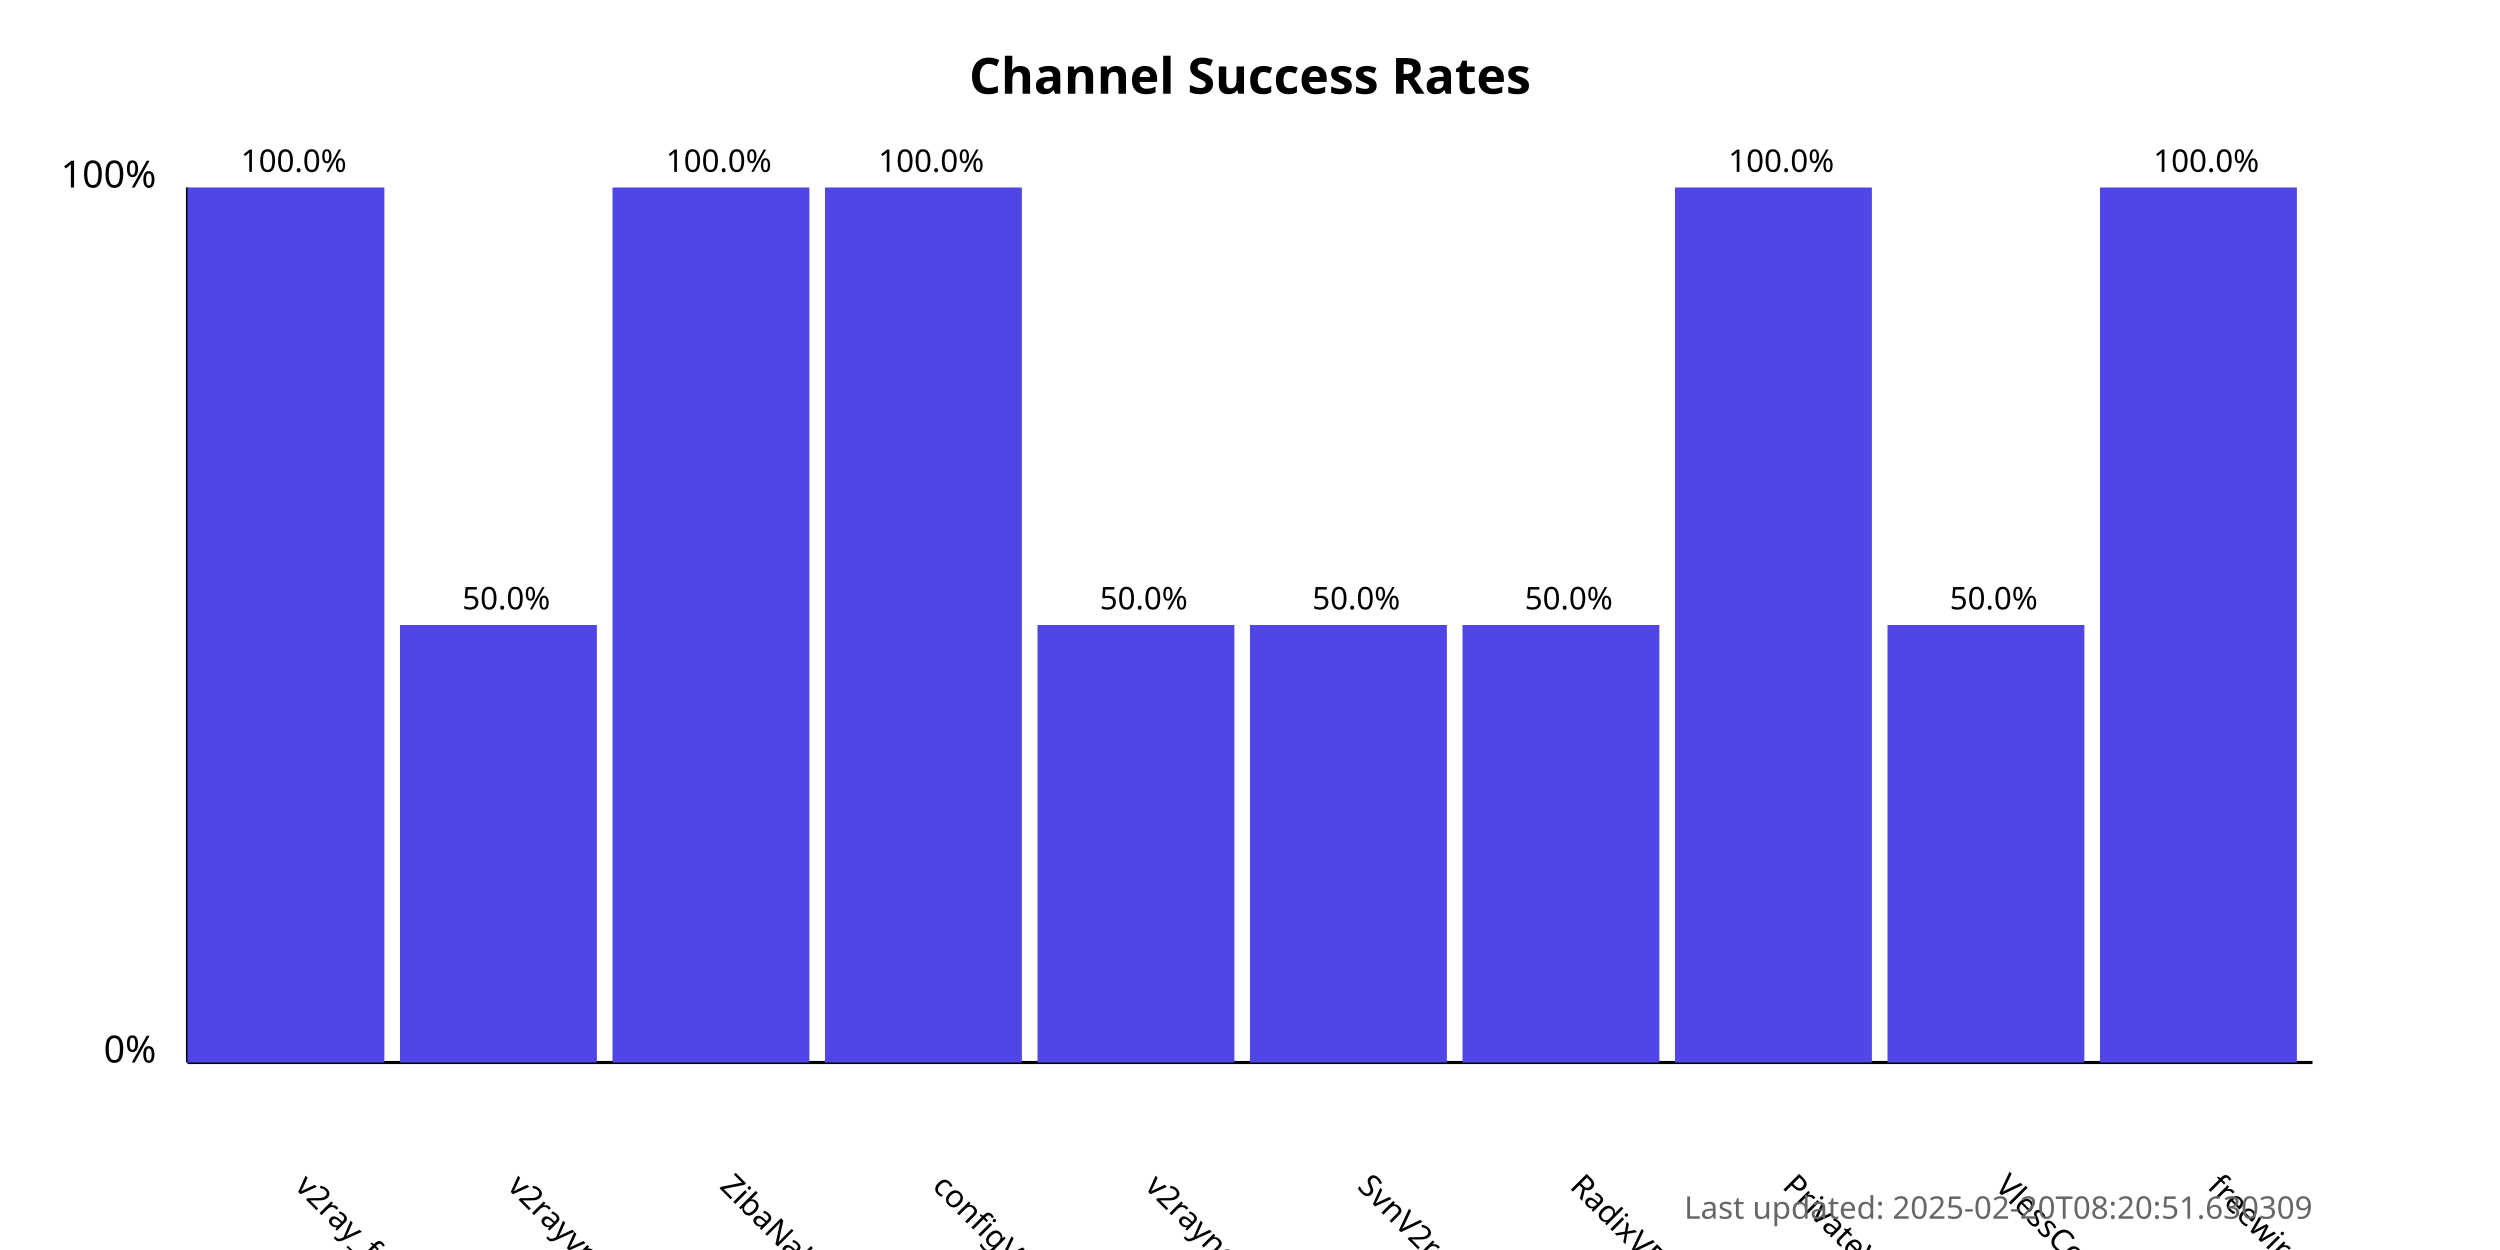
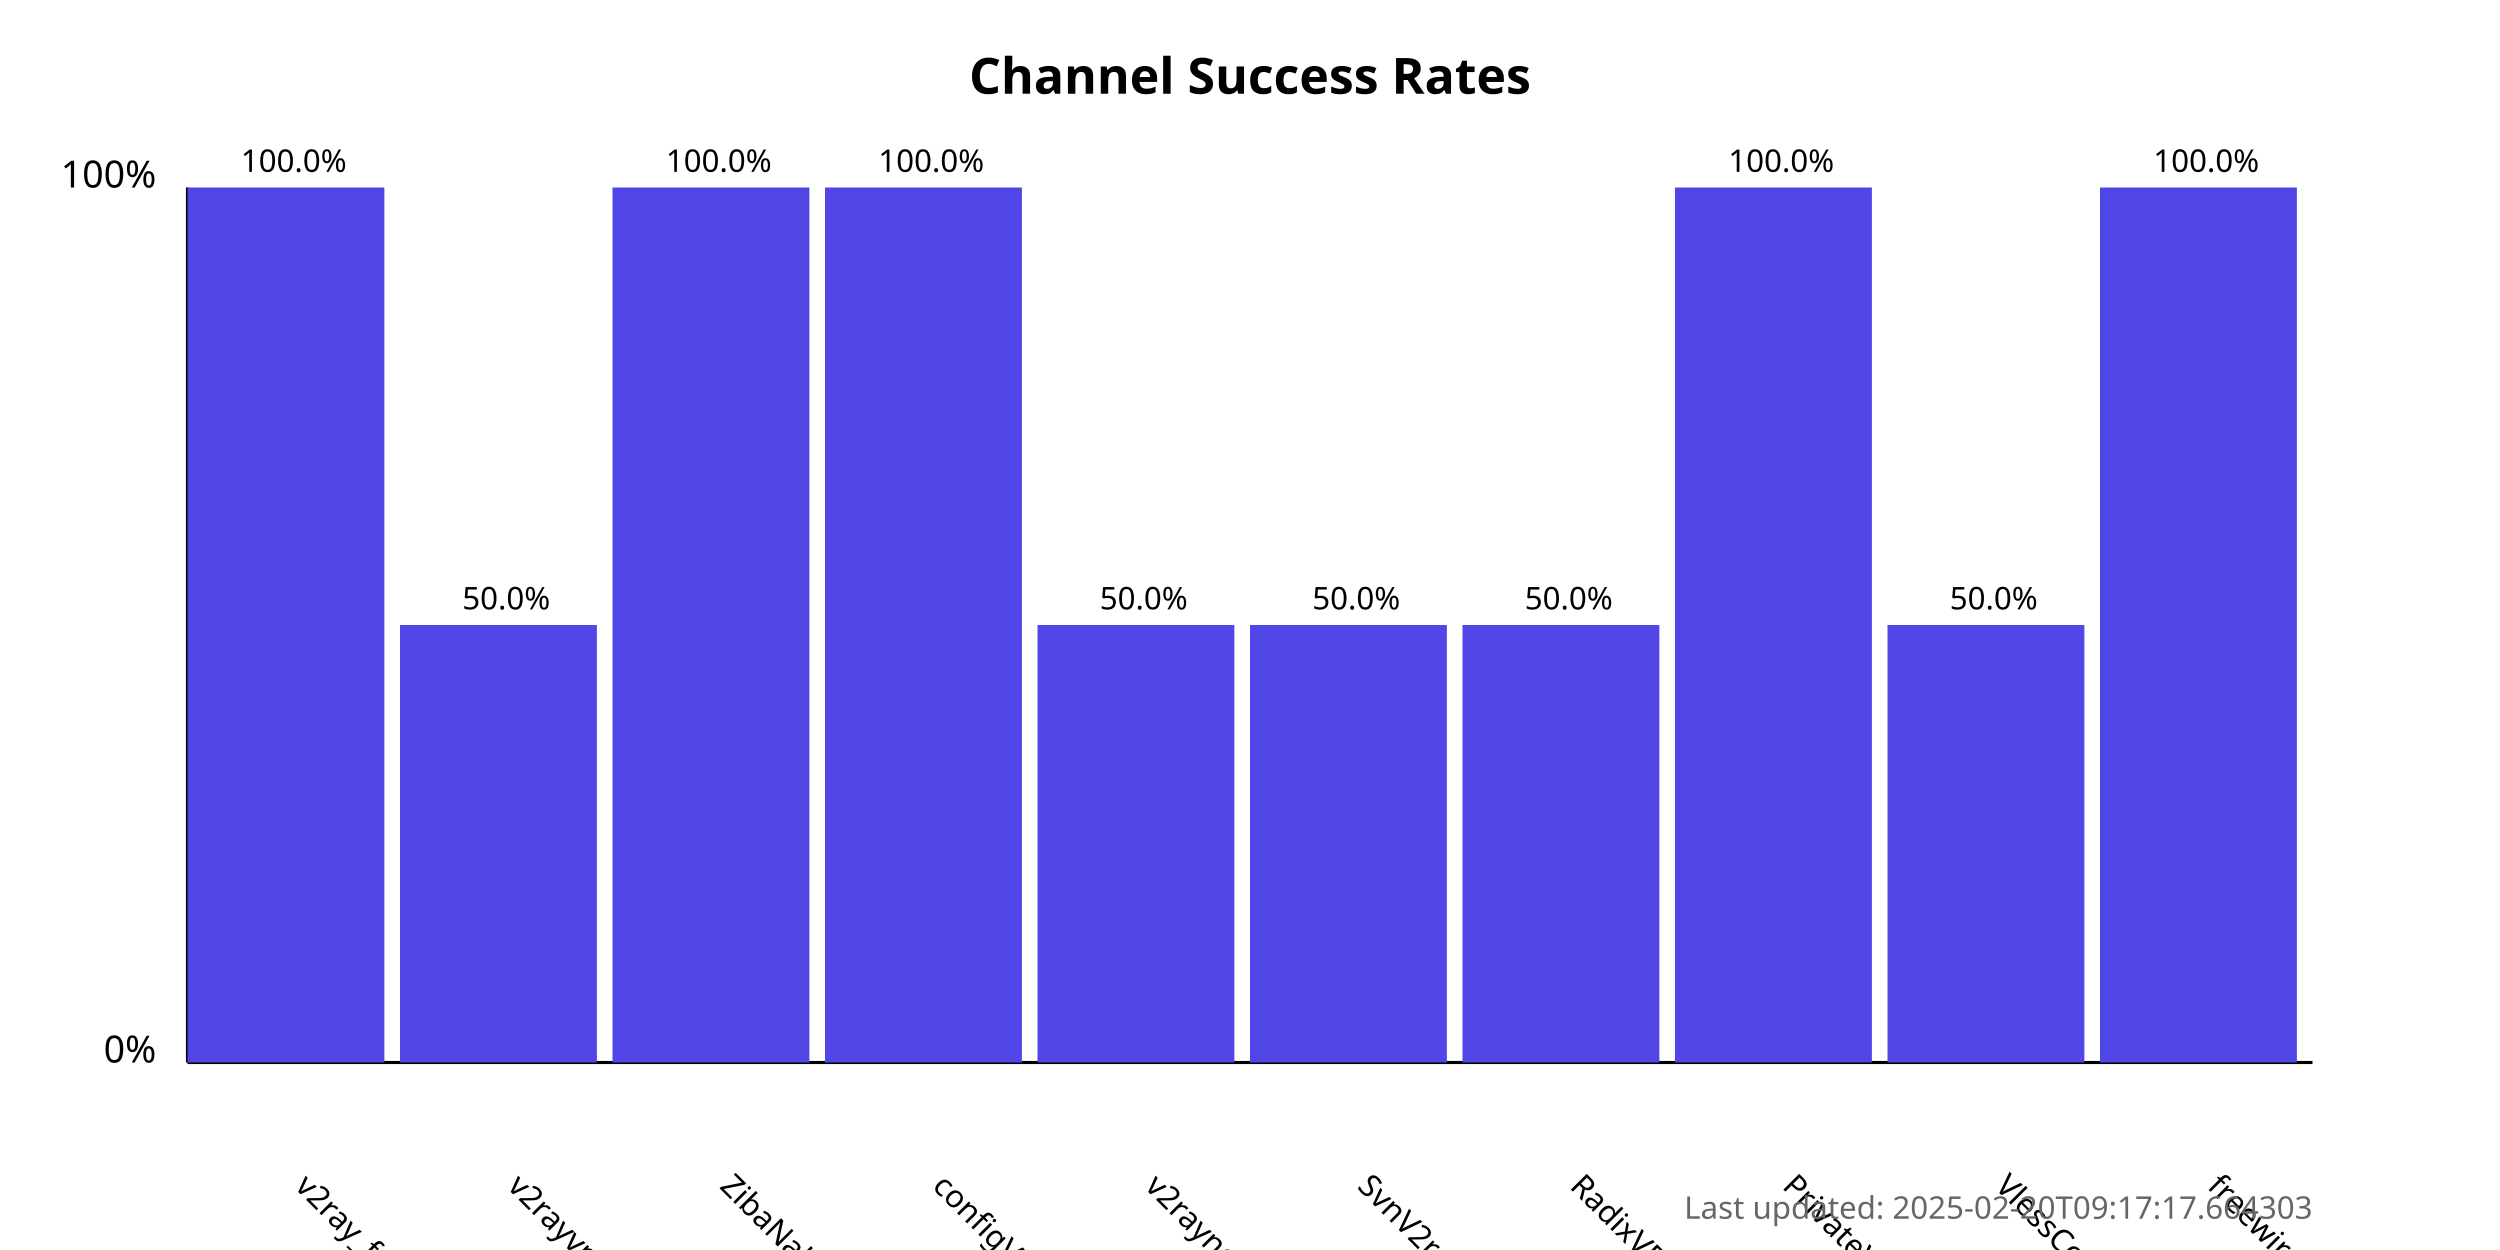
<svg xmlns="http://www.w3.org/2000/svg" width="800" height="400">
  <style>
            .chart-title { font: bold 16px sans-serif; }
            .axis-label { font: 12px sans-serif; }
            .tick-label { font: 10px sans-serif; }
            .bar { fill: #4f46e5; }
            .bar:hover { fill: #6366f1; }
            .timestamp { font: 10px sans-serif; fill: #666; }
        </style>
  <text x="400.0" y="30" text-anchor="middle" class="chart-title">
            Channel Success Rates
        </text>
  <line x1="60" y1="340" x2="60" y2="60" stroke="black" stroke-width="1" />
  <line x1="60" y1="340" x2="740" y2="340" stroke="black" stroke-width="1" />
  <text x="50" y="340" text-anchor="end" class="axis-label">0%</text>
  <text x="50" y="60" text-anchor="end" class="axis-label">100%</text>
  <g>
    <rect x="60" y="60.0" width="63.0" height="280.0" class="bar" />
    <text x="94.0" y="380" transform="rotate(45, 94.0, 380)" text-anchor="start" class="tick-label">
                v2ray_free_conf
            </text>
    <text x="94.0" y="55.0" text-anchor="middle" class="tick-label">
                100.0%
            </text>
  </g>
  <g>
    <rect x="128.0" y="200.0" width="63.0" height="140.0" class="bar" />
    <text x="162.0" y="380" transform="rotate(45, 162.0, 380)" text-anchor="start" class="tick-label">
                v2rayvpno
            </text>
    <text x="162.0" y="195.0" text-anchor="middle" class="tick-label">
                50.0%
            </text>
  </g>
  <g>
    <rect x="196.0" y="60.0" width="63.0" height="280.0" class="bar" />
    <text x="230.0" y="380" transform="rotate(45, 230.0, 380)" text-anchor="start" class="tick-label">
                ZibaNabz
            </text>
    <text x="230.0" y="55.0" text-anchor="middle" class="tick-label">
                100.0%
            </text>
  </g>
  <g>
    <rect x="264.0" y="60.0" width="63.0" height="280.0" class="bar" />
    <text x="298.0" y="380" transform="rotate(45, 298.0, 380)" text-anchor="start" class="tick-label">
                configV2rayForFree
            </text>
    <text x="298.0" y="55.0" text-anchor="middle" class="tick-label">
                100.0%
            </text>
  </g>
  <g>
    <rect x="332.0" y="200.0" width="63.0" height="140.0" class="bar" />
    <text x="366.0" y="380" transform="rotate(45, 366.0, 380)" text-anchor="start" class="tick-label">
                v2rayngvpn
            </text>
    <text x="366.0" y="195.0" text-anchor="middle" class="tick-label">
                50.0%
            </text>
  </g>
  <g>
    <rect x="400.0" y="200.0" width="63.0" height="140.0" class="bar" />
    <text x="434.0" y="380" transform="rotate(45, 434.0, 380)" text-anchor="start" class="tick-label">
                SvnV2ray
            </text>
    <text x="434.0" y="195.0" text-anchor="middle" class="tick-label">
                50.0%
            </text>
  </g>
  <g>
    <rect x="468.0" y="200.0" width="63.0" height="140.0" class="bar" />
    <text x="502.0" y="380" transform="rotate(45, 502.0, 380)" text-anchor="start" class="tick-label">
                RadixVPN
            </text>
    <text x="502.0" y="195.0" text-anchor="middle" class="tick-label">
                50.0%
            </text>
  </g>
  <g>
    <rect x="536.0" y="60.0" width="63.0" height="280.0" class="bar" />
    <text x="570.0" y="380" transform="rotate(45, 570.0, 380)" text-anchor="start" class="tick-label">
                PrivateVPNs
            </text>
    <text x="570.0" y="55.0" text-anchor="middle" class="tick-label">
                100.0%
            </text>
  </g>
  <g>
    <rect x="604.0" y="200.0" width="63.0" height="140.0" class="bar" />
    <text x="638.0" y="380" transform="rotate(45, 638.0, 380)" text-anchor="start" class="tick-label">
                VlessConfig
            </text>
    <text x="638.0" y="195.0" text-anchor="middle" class="tick-label">
                50.0%
            </text>
  </g>
  <g>
    <rect x="672.0" y="60.0" width="63.0" height="280.0" class="bar" />
    <text x="706.0" y="380" transform="rotate(45, 706.0, 380)" text-anchor="start" class="tick-label">
                freewireguard
            </text>
    <text x="706.0" y="55.0" text-anchor="middle" class="tick-label">
                100.0%
            </text>
  </g>
  <text x="740" y="390" text-anchor="end" class="timestamp">
-             Last updated: 2025-02-20T08:20:51.630309
+             Last updated: 2025-02-20T09:17:17.664303
        </text>
</svg>
